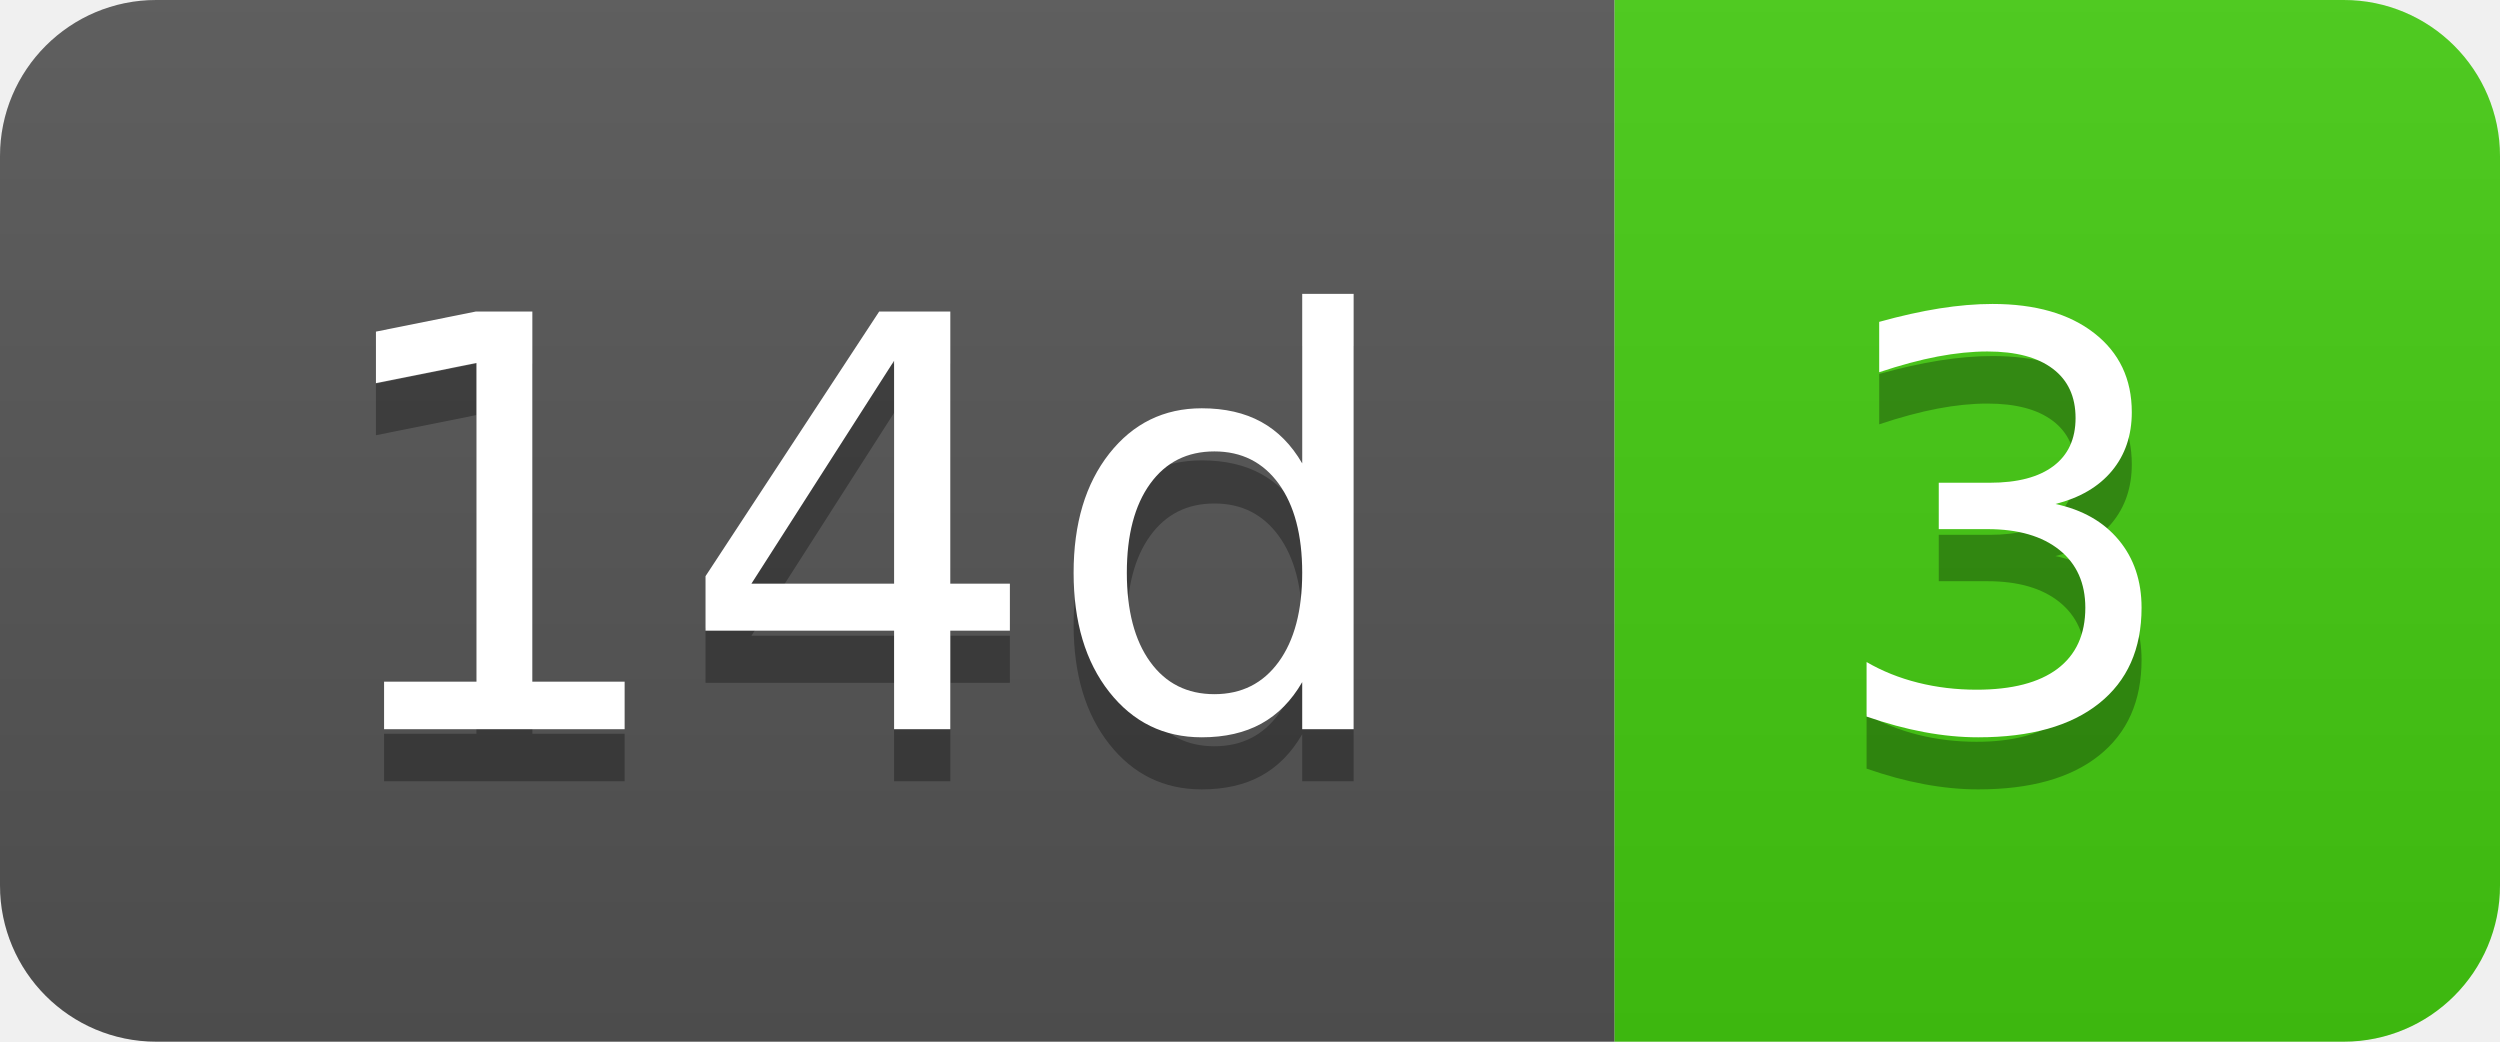
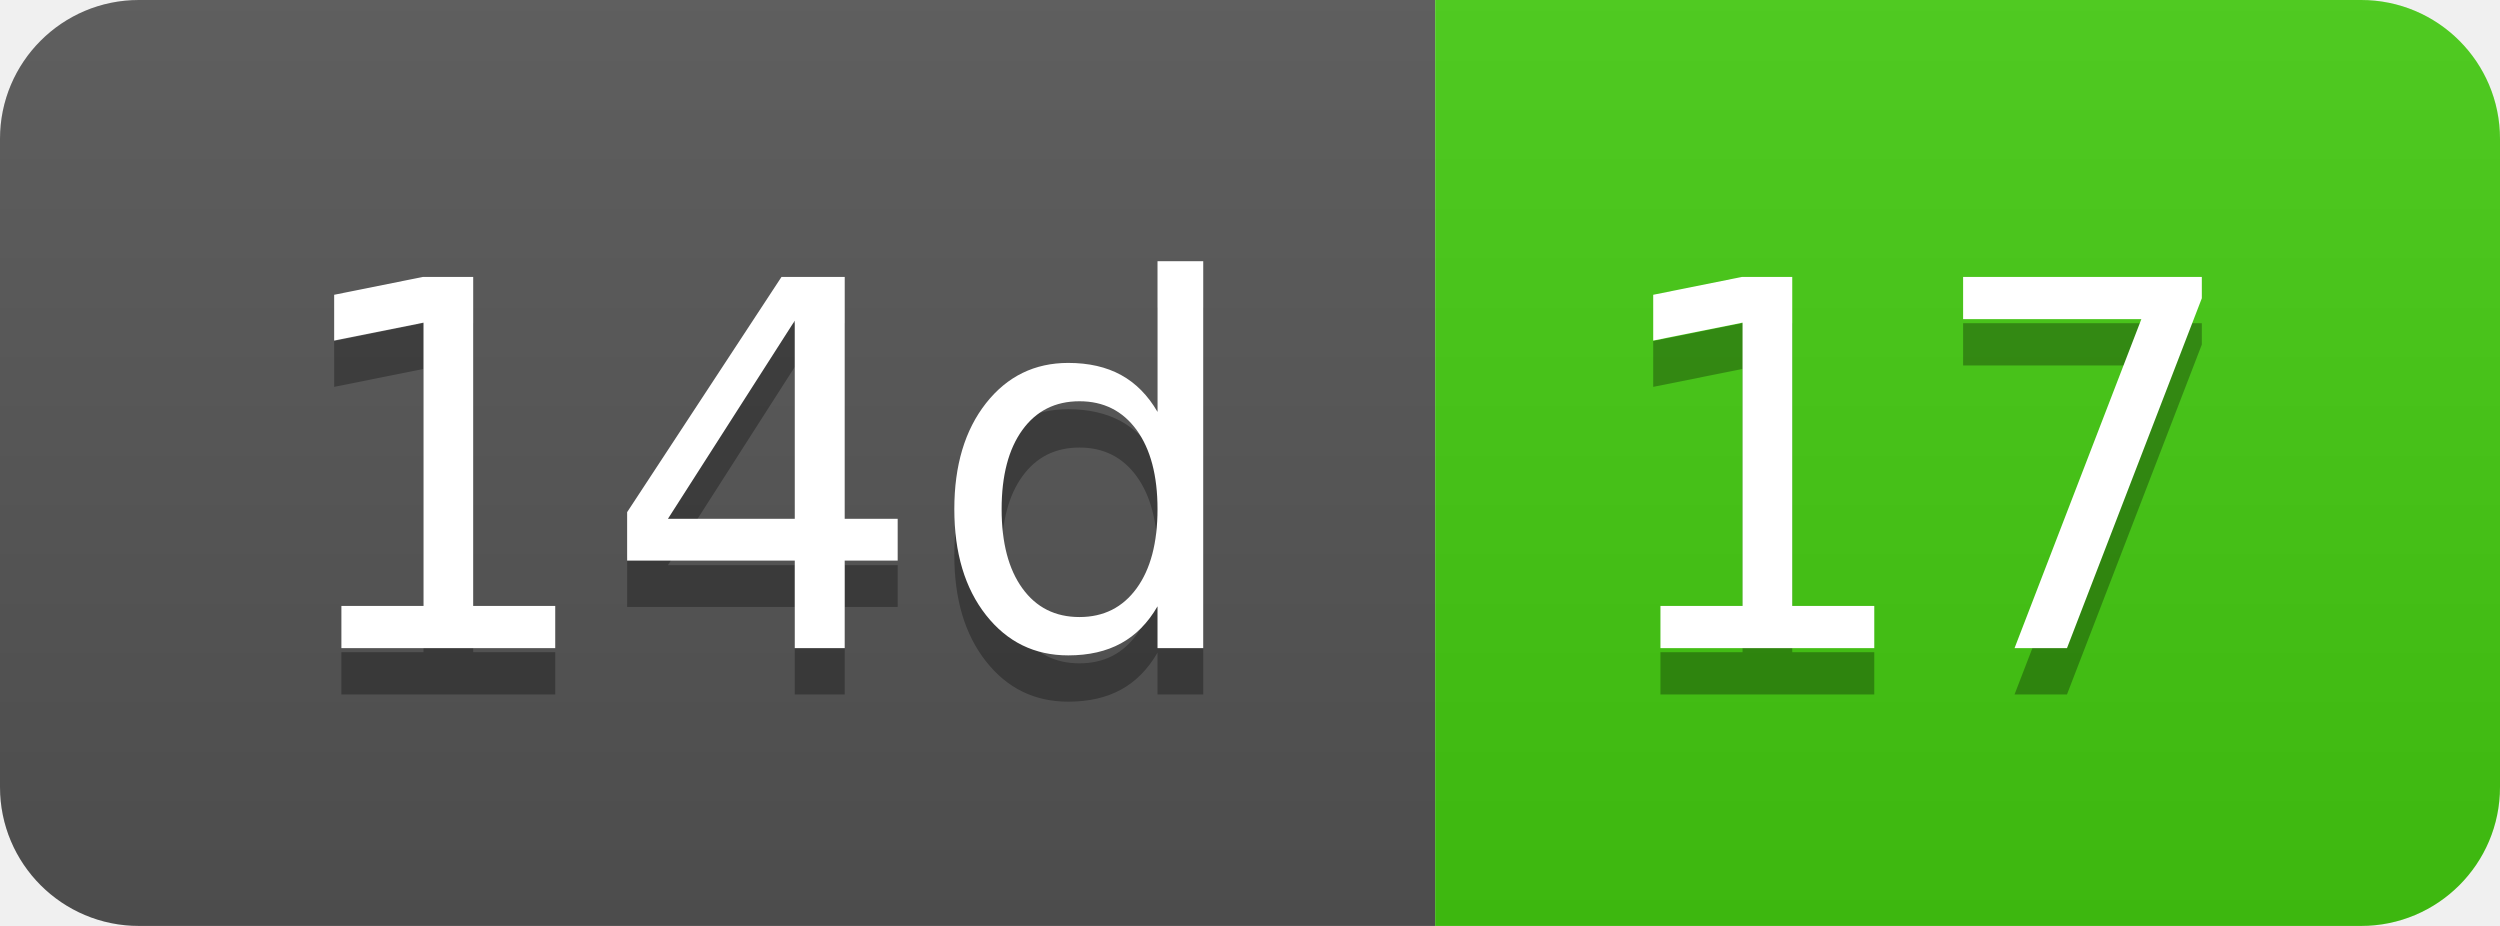
- <svg xmlns="http://www.w3.org/2000/svg" width="48" height="20" role="img" aria-label="14d: 3">
+ <svg xmlns="http://www.w3.org/2000/svg" width="54" height="20" role="img" aria-label="14d: 17">
  <linearGradient id="s" x2="0" y2="100%">
    <stop offset="0" stop-color="#bbb" stop-opacity=".1" />
    <stop offset="1" stop-opacity=".1" />
  </linearGradient>
  <clipPath id="r">
-     <rect width="48" height="20" rx="3" fill="#fff" />
+     <rect width="54" height="20" rx="3" fill="#fff" />
  </clipPath>
  <g clip-path="url(#r)">
    <rect width="31" height="20" fill="#555" />
-     <rect x="31" width="17" height="20" fill="#4c1" />
-     <rect width="48" height="20" fill="url(#s)" />
+     <rect x="31" width="23" height="20" fill="#4c1" />
+     <rect width="54" height="20" fill="url(#s)" />
  </g>
  <g fill="#fff" text-anchor="middle" font-family="Verdana,Geneva,DejaVu Sans,sans-serif" text-rendering="geometricPrecision" font-size="110">
    <text aria-hidden="true" x="165" y="150" fill="#010101" fill-opacity=".3" transform="scale(.1)" textLength="210">14d</text>
    <text x="165" y="140" transform="scale(.1)" fill="#fff" textLength="210">14d</text>
-     <text aria-hidden="true" x="385" y="150" fill="#010101" fill-opacity=".3" transform="scale(.1)" textLength="70">3</text>
-     <text x="385" y="140" transform="scale(.1)" fill="#fff" textLength="70">3</text>
+     <text aria-hidden="true" x="415" y="150" fill="#010101" fill-opacity=".3" transform="scale(.1)" textLength="130">17</text>
+     <text x="415" y="140" transform="scale(.1)" fill="#fff" textLength="130">17</text>
  </g>
</svg>
